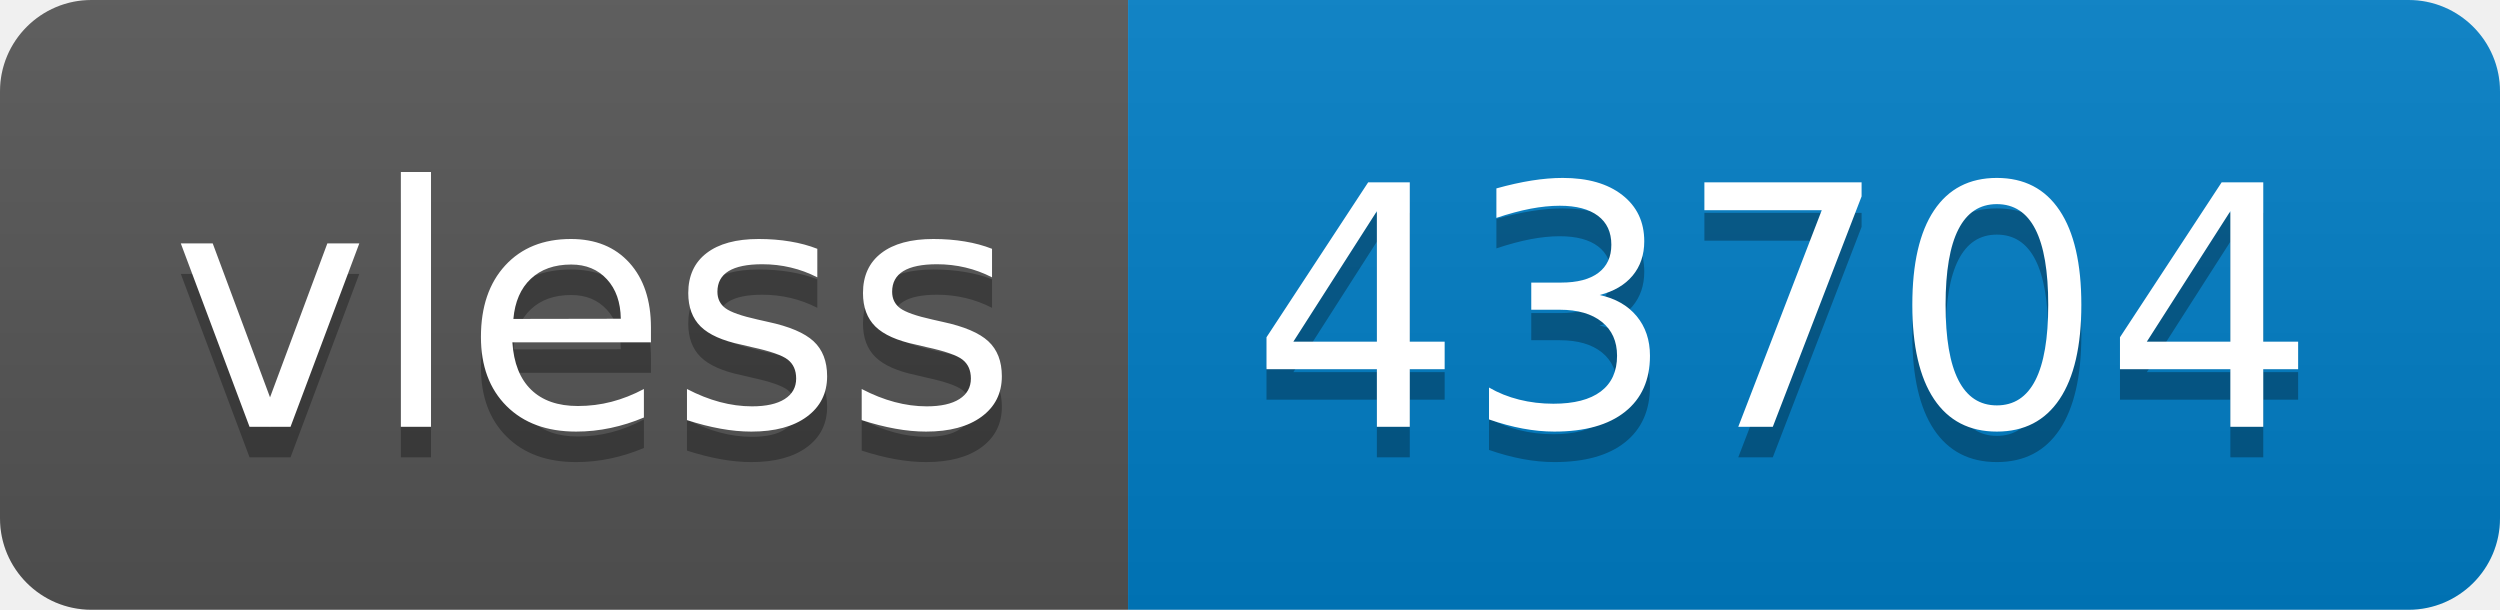
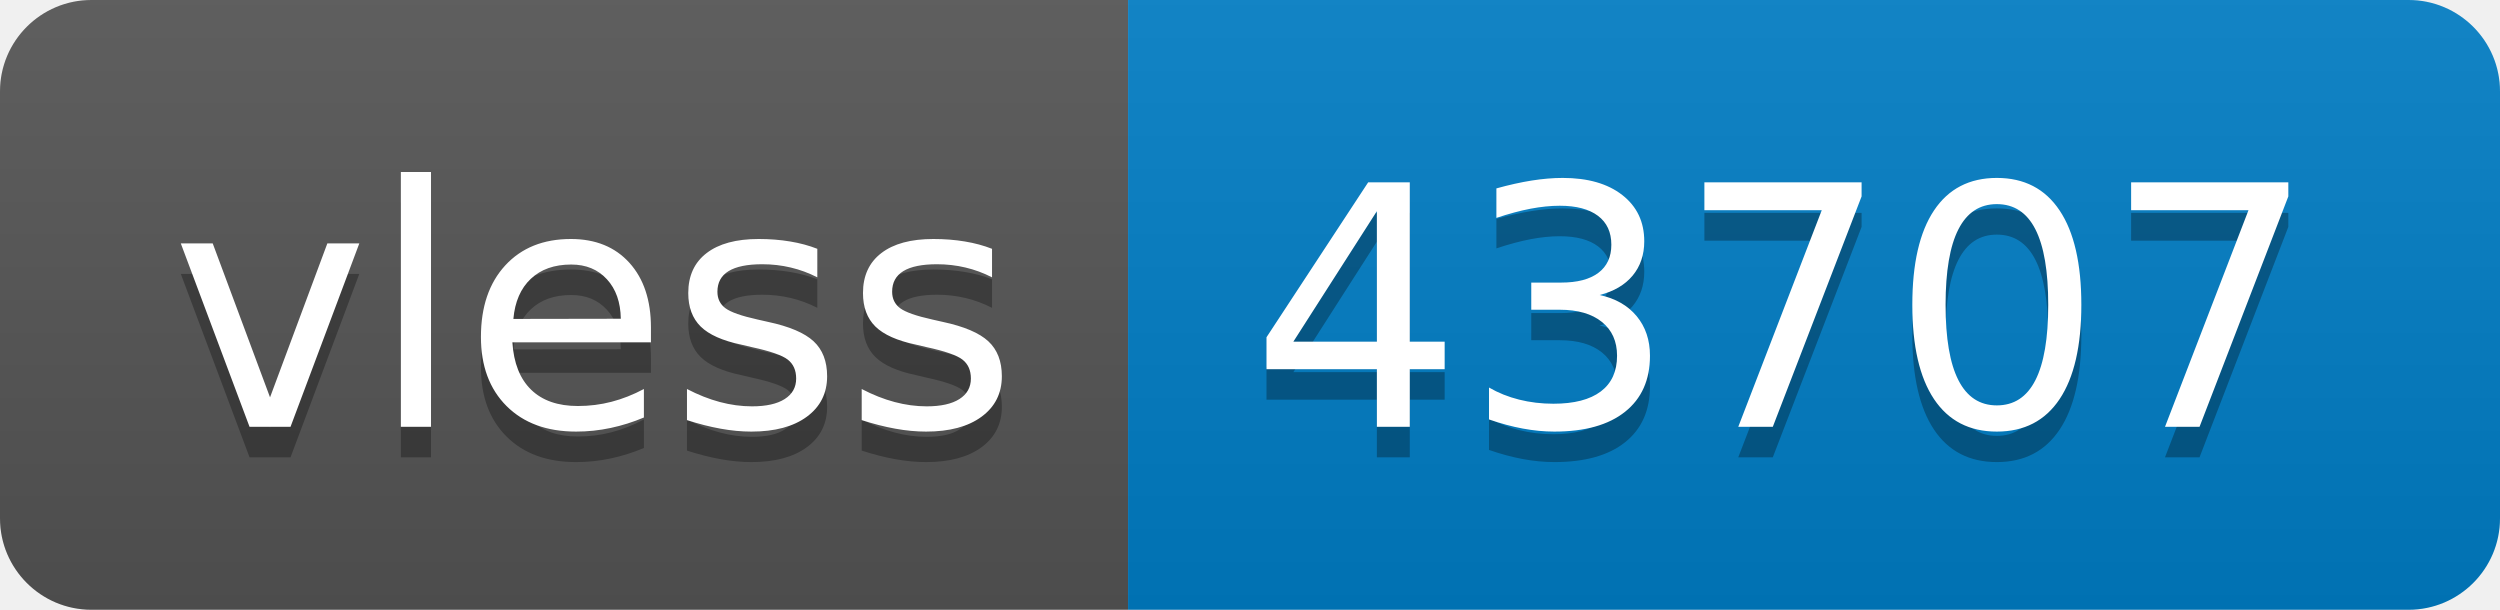
- <svg xmlns="http://www.w3.org/2000/svg" width="82" height="20" role="img" aria-label="vless: 43704">
+ <svg xmlns="http://www.w3.org/2000/svg" width="82" height="20" role="img" aria-label="vless: 43707">
  <linearGradient id="s" x2="0" y2="100%">
    <stop offset="0" stop-color="#bbb" stop-opacity=".1" />
    <stop offset="1" stop-opacity=".1" />
  </linearGradient>
  <clipPath id="r">
    <rect width="82" height="20" rx="3" fill="#fff" />
  </clipPath>
  <g clip-path="url(#r)">
    <rect width="37" height="20" fill="#555" />
    <rect x="37" width="45" height="20" fill="#007ec6" />
    <rect width="82" height="20" fill="url(#s)" />
  </g>
  <g fill="#fff" text-anchor="middle" font-family="Verdana,Geneva,DejaVu Sans,sans-serif" text-rendering="geometricPrecision" font-size="110">
    <text aria-hidden="true" x="195" y="150" fill="#010101" fill-opacity=".3" transform="scale(.1)" textLength="270">vless</text>
    <text x="195" y="140" transform="scale(.1)" fill="#fff" textLength="270">vless</text>
-     <text aria-hidden="true" x="585" y="150" fill="#010101" fill-opacity=".3" transform="scale(.1)" textLength="350">43704</text>
-     <text x="585" y="140" transform="scale(.1)" fill="#fff" textLength="350">43704</text>
+     <text aria-hidden="true" x="585" y="150" fill="#010101" fill-opacity=".3" transform="scale(.1)" textLength="350">43707</text>
+     <text x="585" y="140" transform="scale(.1)" fill="#fff" textLength="350">43707</text>
  </g>
</svg>
